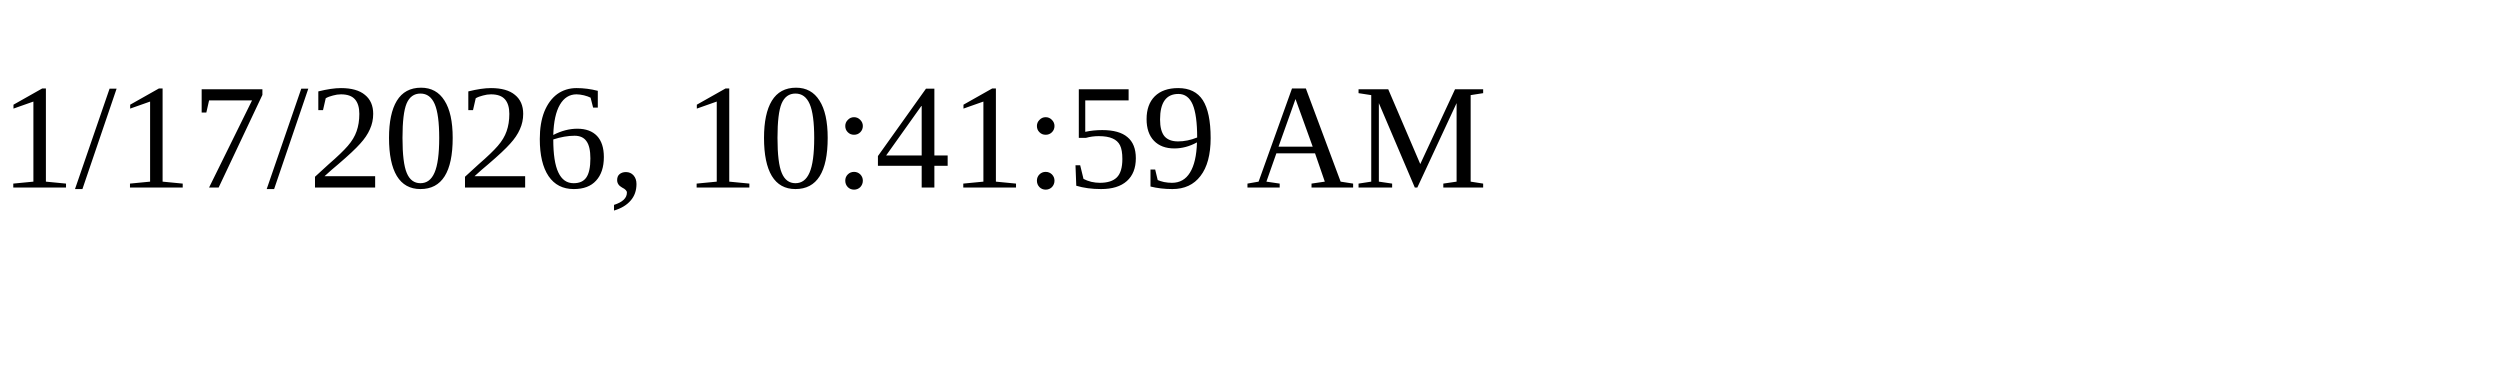
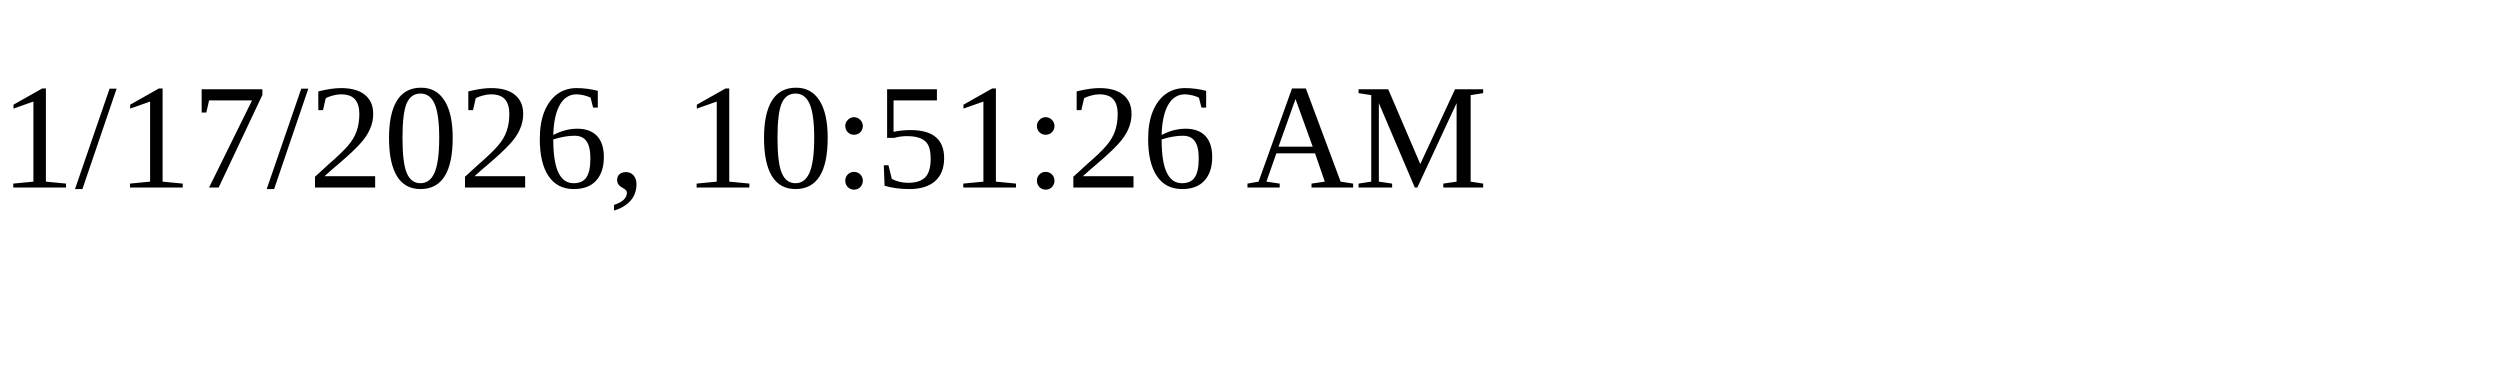
<svg xmlns="http://www.w3.org/2000/svg" height="30" width="200">
-   <text x="0" y="15">1/17/2026, 10:41:59 AM</text>
+   <text x="0" y="15">1/17/2026, 10:51:26 AM</text>
</svg>
